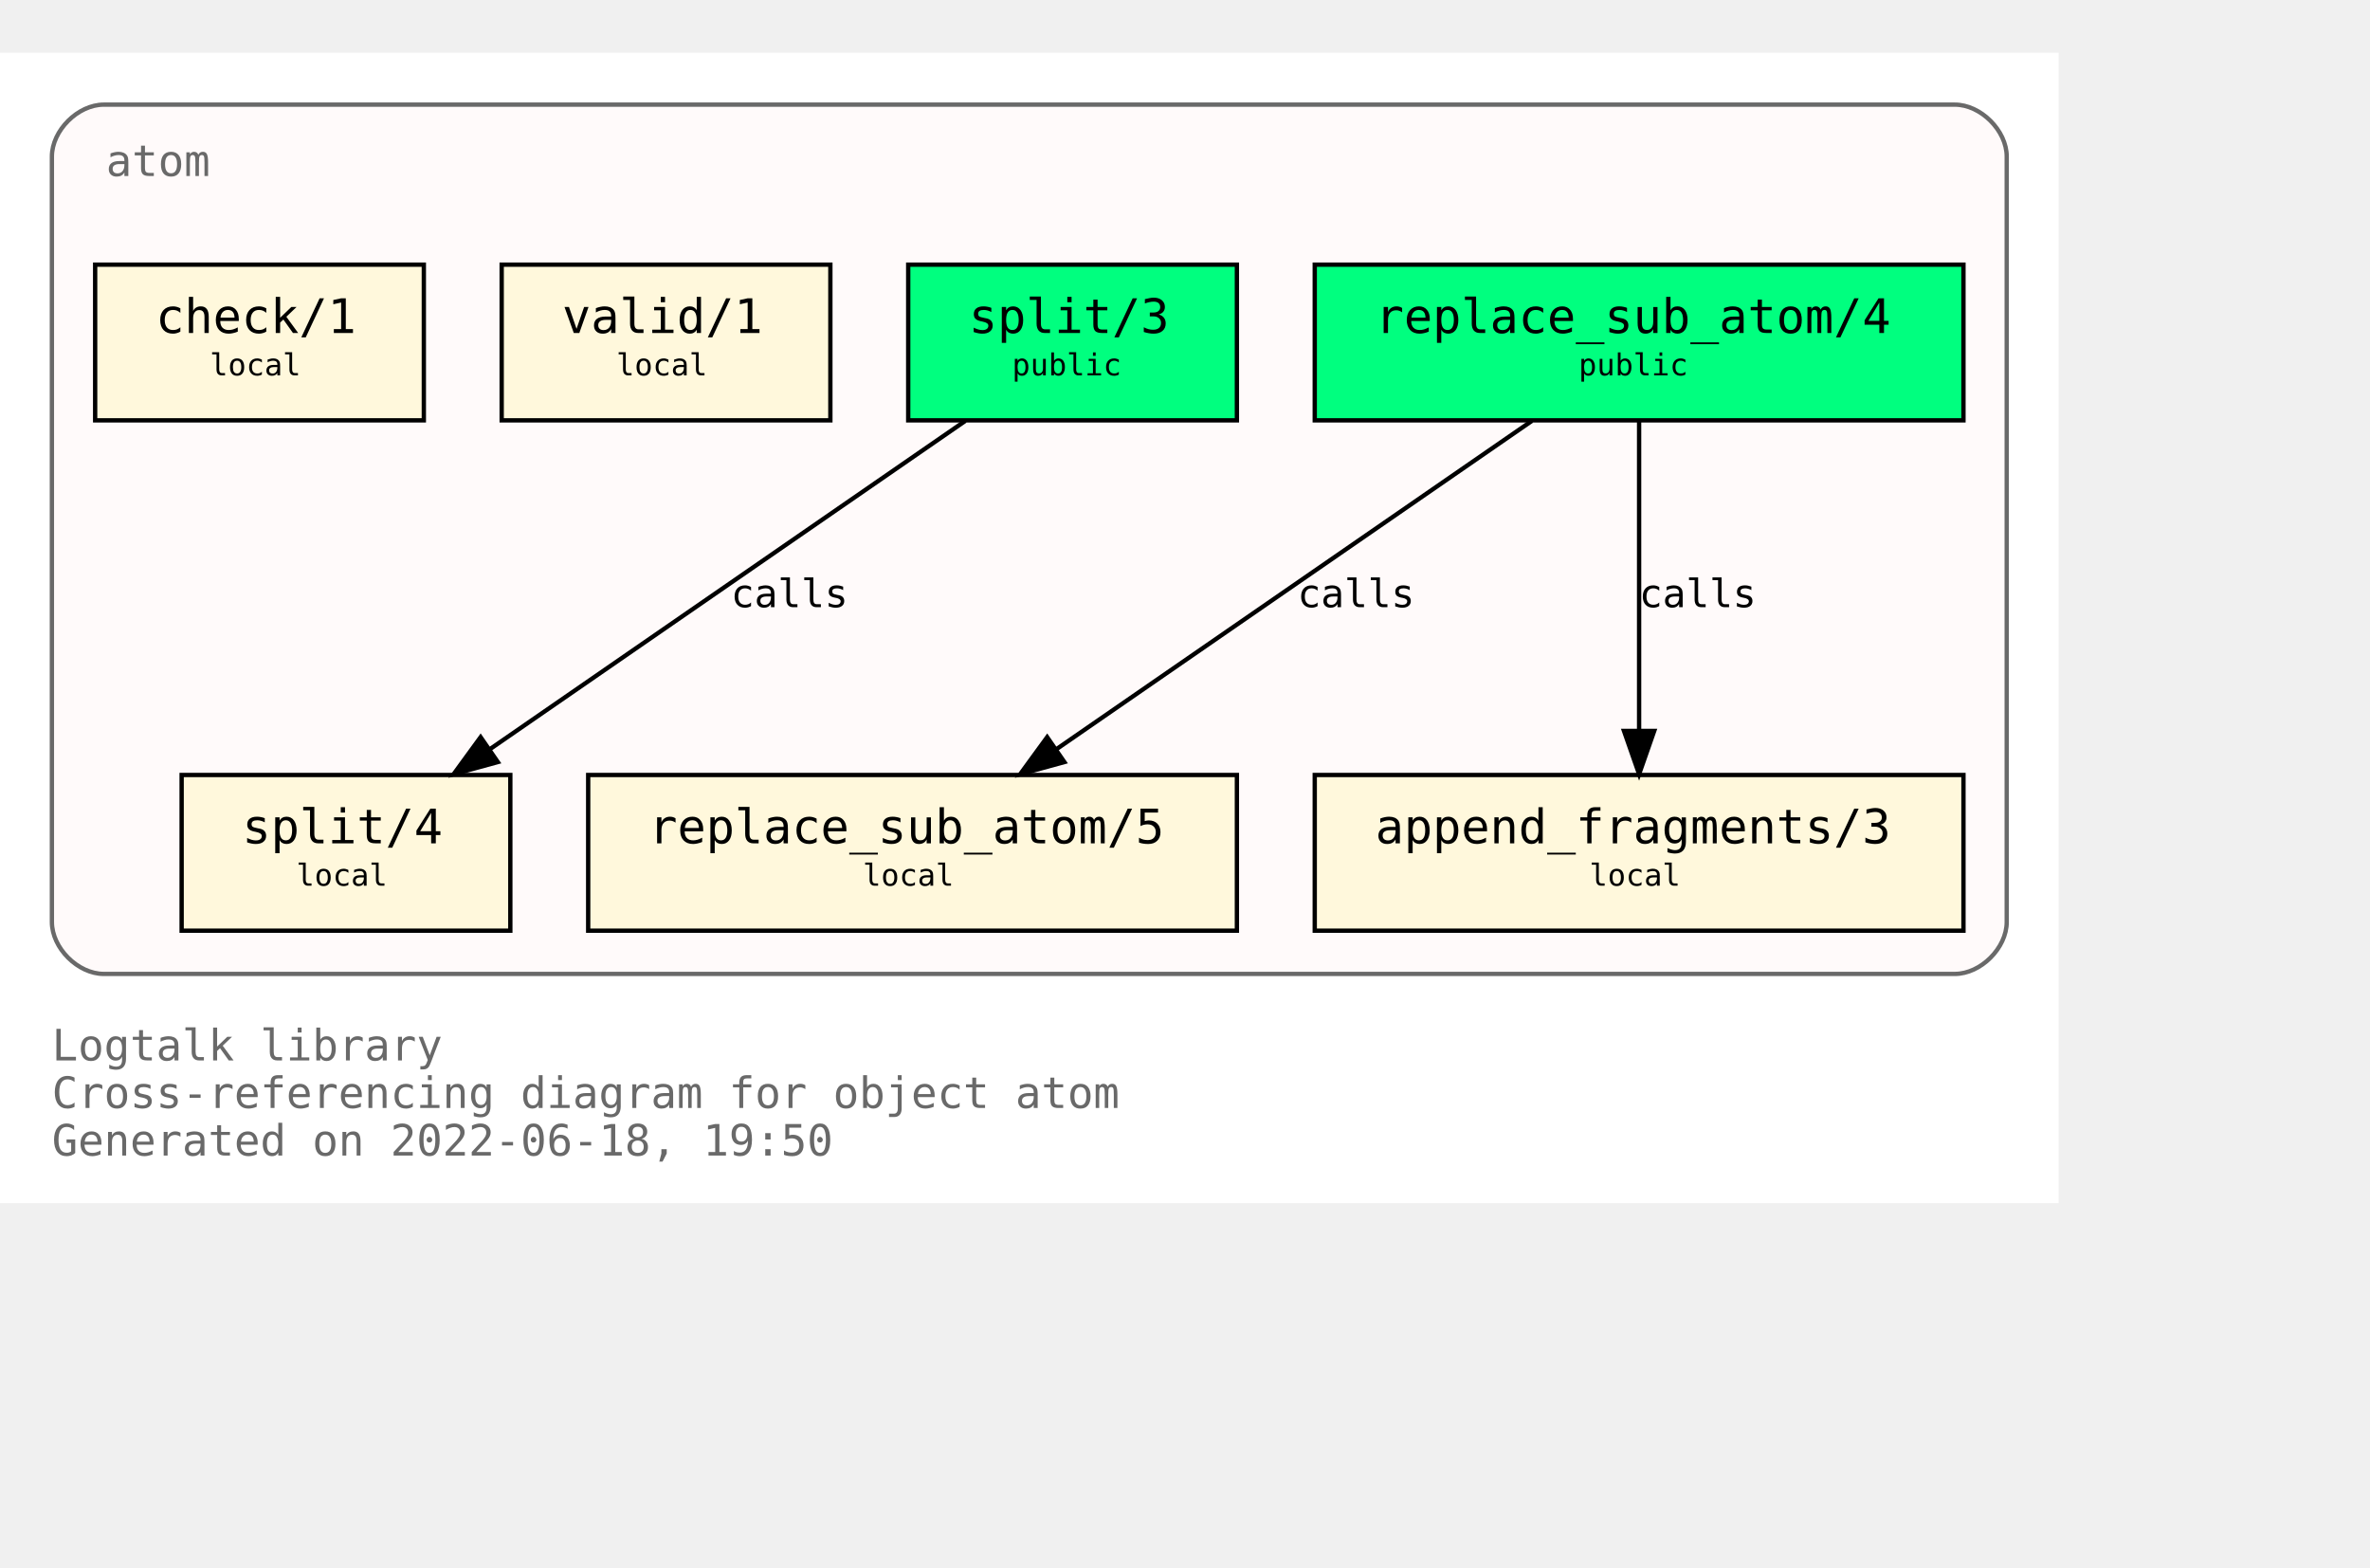
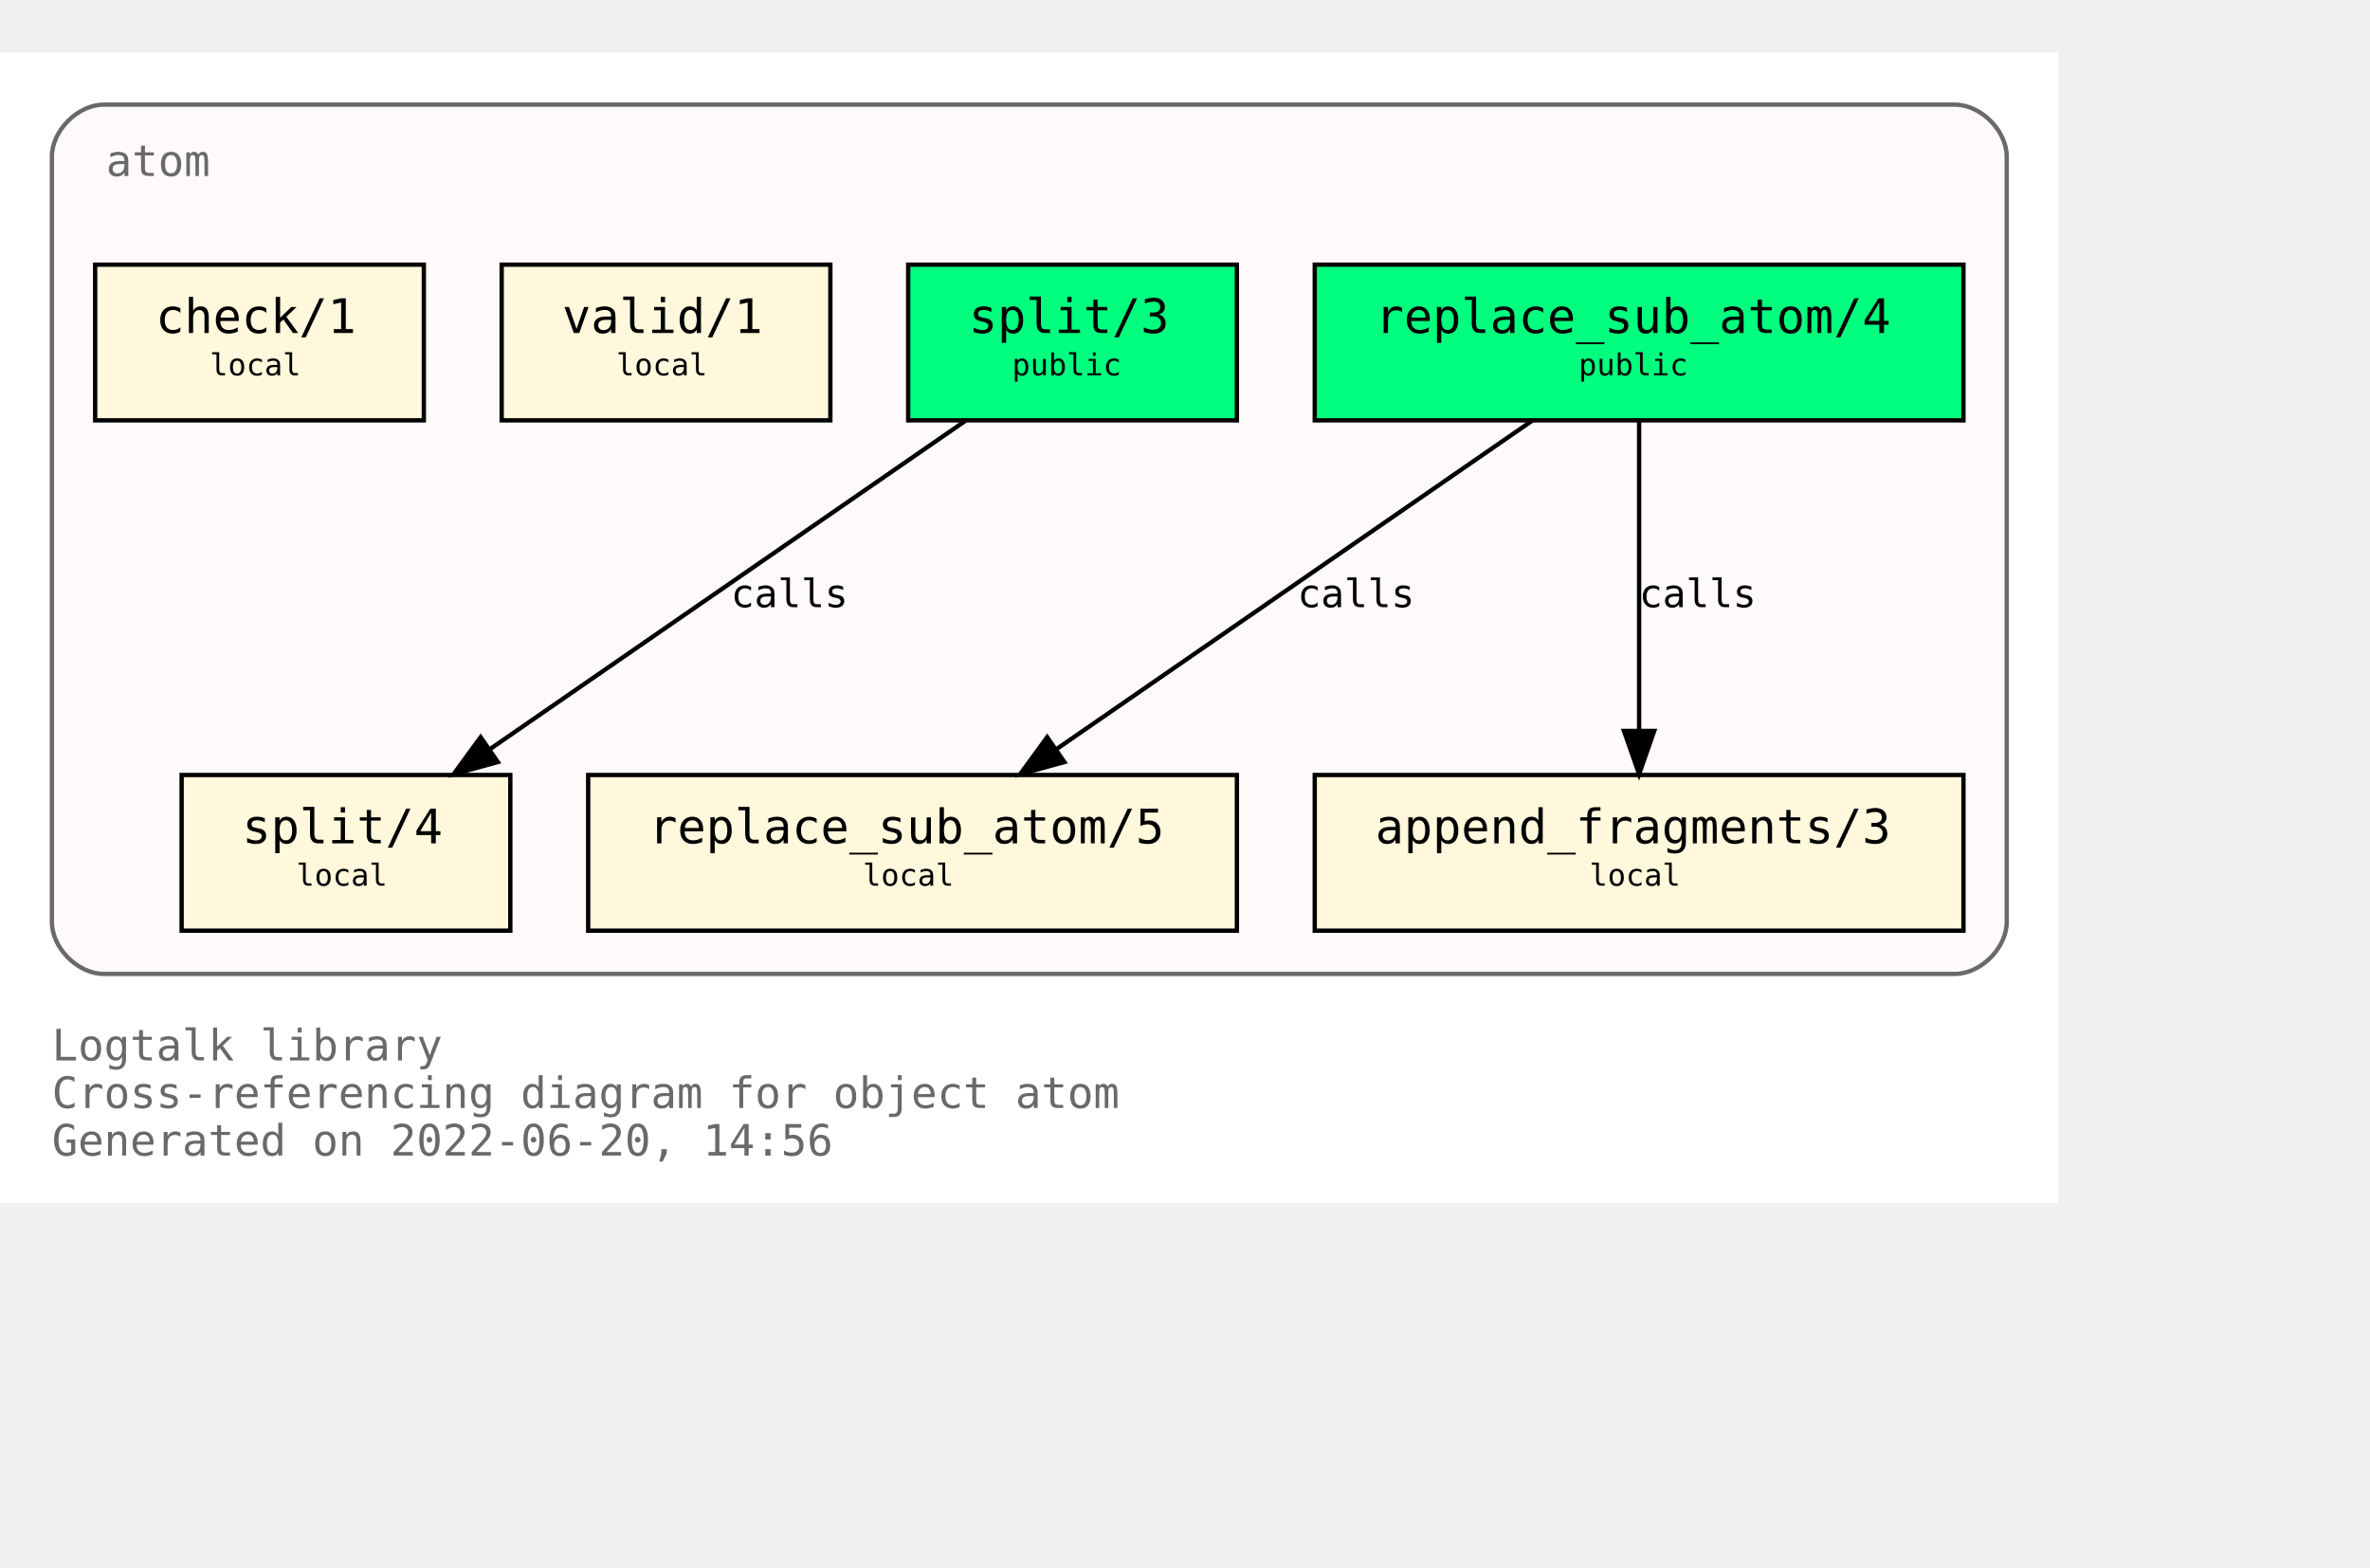
<svg xmlns="http://www.w3.org/2000/svg" xmlns:xlink="http://www.w3.org/1999/xlink" width="620pt" height="410pt" viewBox="72.00 72.00 548.00 338.00">
  <g id="graph0" class="graph" transform="scale(1 1) rotate(0) translate(76 334)">
    <polygon fill="white" stroke="transparent" points="-4,4 -4,-262 472,-262 472,4 -4,4" />
    <text text-anchor="start" x="8" y="-29" font-family="Monospace" font-size="10.00" fill="dimgray">Logtalk library</text>
    <text text-anchor="start" x="8" y="-18" font-family="Monospace" font-size="10.00" fill="dimgray">Cross-referencing diagram for object atom</text>
-     <text text-anchor="start" x="8" y="-7" font-family="Monospace" font-size="10.00" fill="dimgray">Generated on 2022-06-18, 19:50</text>
+     <text text-anchor="start" x="8" y="-7" font-family="Monospace" font-size="10.00" fill="dimgray">Generated on 2022-06-20, 14:56</text>
    <g id="clust1" class="cluster">
      <g id="a_clust1">
        <a xlink:title="atom">
          <path fill="snow" stroke="dimgray" d="M20,-49C20,-49 448,-49 448,-49 454,-49 460,-55 460,-61 460,-61 460,-238 460,-238 460,-244 454,-250 448,-250 448,-250 20,-250 20,-250 14,-250 8,-244 8,-238 8,-238 8,-61 8,-61 8,-55 14,-49 20,-49" />
          <g id="a_clust1_0">
-             <a xlink:href="https://github.com/LogtalkDotOrg/logtalk3/tree/88ef255f8d1b5de43388331df4d254ebe2245d61/library/types/atom.lgt" xlink:title="https://github.com/LogtalkDotOrg/logtalk3/tree/88ef255f8d1b5de43388331df4d254ebe2245d61/library/types/atom.lgt">
+             <a xlink:href="https://github.com/LogtalkDotOrg/logtalk3/tree/3f70bfdf5106031192093547c4bb32d828843fab/library/types/atom.lgt" xlink:title="https://github.com/LogtalkDotOrg/logtalk3/tree/3f70bfdf5106031192093547c4bb32d828843fab/library/types/atom.lgt">
              <text text-anchor="start" x="20.5" y="-233.5" font-family="Monospace" font-size="10.00" fill="dimgray">atom</text>
            </a>
          </g>
        </a>
      </g>
    </g>
    <g id="node1" class="node">
      <g id="a_node1">
-         <a xlink:href="https://github.com/LogtalkDotOrg/logtalk3/tree/88ef255f8d1b5de43388331df4d254ebe2245d61/library/types/atom.lgt#L32" xlink:title="https://github.com/LogtalkDotOrg/logtalk3/tree/88ef255f8d1b5de43388331df4d254ebe2245d61/library/types/atom.lgt#L32">
+         <a xlink:href="https://github.com/LogtalkDotOrg/logtalk3/tree/3f70bfdf5106031192093547c4bb32d828843fab/library/types/atom.lgt#L32" xlink:title="https://github.com/LogtalkDotOrg/logtalk3/tree/3f70bfdf5106031192093547c4bb32d828843fab/library/types/atom.lgt#L32">
          <polygon fill="springgreen" stroke="black" points="450,-213 300,-213 300,-177 450,-177 450,-213" />
          <text text-anchor="start" x="308" y="-197.8" font-family="Monospace" font-size="9.00"> </text>
          <text text-anchor="start" x="314" y="-197.2" font-family="Monospace" font-size="11.00">replace_sub_atom/4</text>
          <text text-anchor="start" x="436" y="-197.8" font-family="Monospace" font-size="9.00"> </text>
          <text text-anchor="start" x="308" y="-186.8" font-family="Monospace" font-size="9.00"> </text>
          <text text-anchor="start" x="361" y="-187.4" font-family="Monospace" font-size="7.00">public</text>
          <text text-anchor="start" x="436" y="-186.8" font-family="Monospace" font-size="9.00"> </text>
        </a>
      </g>
    </g>
    <g id="node4" class="node">
      <g id="a_node4">
-         <a xlink:href="https://github.com/LogtalkDotOrg/logtalk3/tree/88ef255f8d1b5de43388331df4d254ebe2245d61/library/types/atom.lgt#L54" xlink:title="https://github.com/LogtalkDotOrg/logtalk3/tree/88ef255f8d1b5de43388331df4d254ebe2245d61/library/types/atom.lgt#L54">
+         <a xlink:href="https://github.com/LogtalkDotOrg/logtalk3/tree/3f70bfdf5106031192093547c4bb32d828843fab/library/types/atom.lgt#L54" xlink:title="https://github.com/LogtalkDotOrg/logtalk3/tree/3f70bfdf5106031192093547c4bb32d828843fab/library/types/atom.lgt#L54">
          <polygon fill="cornsilk" stroke="black" points="282,-95 132,-95 132,-59 282,-59 282,-95" />
          <text text-anchor="start" x="140" y="-79.8" font-family="Monospace" font-size="9.00"> </text>
          <text text-anchor="start" x="146" y="-79.2" font-family="Monospace" font-size="11.00">replace_sub_atom/5</text>
          <text text-anchor="start" x="268" y="-79.8" font-family="Monospace" font-size="9.00"> </text>
          <text text-anchor="start" x="140" y="-68.8" font-family="Monospace" font-size="9.00"> </text>
          <text text-anchor="start" x="195.5" y="-69.4" font-family="Monospace" font-size="7.00">local</text>
          <text text-anchor="start" x="268" y="-68.8" font-family="Monospace" font-size="9.00"> </text>
        </a>
      </g>
    </g>
    <g id="edge1" class="edge">
      <g id="a_edge1">
-         <a xlink:href="https://github.com/LogtalkDotOrg/logtalk3/tree/88ef255f8d1b5de43388331df4d254ebe2245d61/library/types/atom.lgt#L46" xlink:title="calls">
+         <a xlink:href="https://github.com/LogtalkDotOrg/logtalk3/tree/3f70bfdf5106031192093547c4bb32d828843fab/library/types/atom.lgt#L46" xlink:title="calls">
          <path fill="none" stroke="black" d="M350.21,-176.88C321.05,-156.75 272.53,-123.25 240.16,-100.89" />
          <polygon fill="black" stroke="black" points="242.11,-97.99 231.89,-95.19 238.13,-103.75 242.11,-97.99" />
        </a>
      </g>
      <g id="a_edge1-label">
-         <a xlink:href="https://github.com/LogtalkDotOrg/logtalk3/tree/88ef255f8d1b5de43388331df4d254ebe2245d61/library/types/atom.lgt#L46" xlink:title="https://github.com/LogtalkDotOrg/logtalk3/tree/88ef255f8d1b5de43388331df4d254ebe2245d61/library/types/atom.lgt#L46">
+         <a xlink:href="https://github.com/LogtalkDotOrg/logtalk3/tree/3f70bfdf5106031192093547c4bb32d828843fab/library/types/atom.lgt#L46" xlink:title="https://github.com/LogtalkDotOrg/logtalk3/tree/3f70bfdf5106031192093547c4bb32d828843fab/library/types/atom.lgt#L46">
          <text text-anchor="start" x="296" y="-133.8" font-family="Monospace" font-size="9.00">calls</text>
        </a>
      </g>
    </g>
    <g id="node5" class="node">
      <g id="a_node5">
-         <a xlink:href="https://github.com/LogtalkDotOrg/logtalk3/tree/88ef255f8d1b5de43388331df4d254ebe2245d61/library/types/atom.lgt#L65" xlink:title="https://github.com/LogtalkDotOrg/logtalk3/tree/88ef255f8d1b5de43388331df4d254ebe2245d61/library/types/atom.lgt#L65">
+         <a xlink:href="https://github.com/LogtalkDotOrg/logtalk3/tree/3f70bfdf5106031192093547c4bb32d828843fab/library/types/atom.lgt#L65" xlink:title="https://github.com/LogtalkDotOrg/logtalk3/tree/3f70bfdf5106031192093547c4bb32d828843fab/library/types/atom.lgt#L65">
          <polygon fill="cornsilk" stroke="black" points="450,-95 300,-95 300,-59 450,-59 450,-95" />
          <text text-anchor="start" x="308" y="-79.8" font-family="Monospace" font-size="9.00"> </text>
          <text text-anchor="start" x="314" y="-79.2" font-family="Monospace" font-size="11.00">append_fragments/3</text>
          <text text-anchor="start" x="436" y="-79.8" font-family="Monospace" font-size="9.00"> </text>
          <text text-anchor="start" x="308" y="-68.8" font-family="Monospace" font-size="9.00"> </text>
          <text text-anchor="start" x="363.5" y="-69.4" font-family="Monospace" font-size="7.00">local</text>
          <text text-anchor="start" x="436" y="-68.8" font-family="Monospace" font-size="9.00"> </text>
        </a>
      </g>
    </g>
    <g id="edge2" class="edge">
      <g id="a_edge2">
-         <a xlink:href="https://github.com/LogtalkDotOrg/logtalk3/tree/88ef255f8d1b5de43388331df4d254ebe2245d61/library/types/atom.lgt#L46" xlink:title="calls">
+         <a xlink:href="https://github.com/LogtalkDotOrg/logtalk3/tree/3f70bfdf5106031192093547c4bb32d828843fab/library/types/atom.lgt#L46" xlink:title="calls">
          <path fill="none" stroke="black" d="M375,-176.88C375,-158.04 375,-127.47 375,-105.3" />
          <polygon fill="black" stroke="black" points="378.5,-105.19 375,-95.19 371.5,-105.19 378.5,-105.19" />
        </a>
      </g>
      <g id="a_edge2-label">
-         <a xlink:href="https://github.com/LogtalkDotOrg/logtalk3/tree/88ef255f8d1b5de43388331df4d254ebe2245d61/library/types/atom.lgt#L46" xlink:title="https://github.com/LogtalkDotOrg/logtalk3/tree/88ef255f8d1b5de43388331df4d254ebe2245d61/library/types/atom.lgt#L46">
+         <a xlink:href="https://github.com/LogtalkDotOrg/logtalk3/tree/3f70bfdf5106031192093547c4bb32d828843fab/library/types/atom.lgt#L46" xlink:title="https://github.com/LogtalkDotOrg/logtalk3/tree/3f70bfdf5106031192093547c4bb32d828843fab/library/types/atom.lgt#L46">
          <text text-anchor="start" x="375" y="-133.8" font-family="Monospace" font-size="9.00">calls</text>
        </a>
      </g>
    </g>
    <g id="node2" class="node">
      <g id="a_node2">
-         <a xlink:href="https://github.com/LogtalkDotOrg/logtalk3/tree/88ef255f8d1b5de43388331df4d254ebe2245d61/library/types/atom.lgt#L39" xlink:title="https://github.com/LogtalkDotOrg/logtalk3/tree/88ef255f8d1b5de43388331df4d254ebe2245d61/library/types/atom.lgt#L39">
+         <a xlink:href="https://github.com/LogtalkDotOrg/logtalk3/tree/3f70bfdf5106031192093547c4bb32d828843fab/library/types/atom.lgt#L39" xlink:title="https://github.com/LogtalkDotOrg/logtalk3/tree/3f70bfdf5106031192093547c4bb32d828843fab/library/types/atom.lgt#L39">
          <polygon fill="springgreen" stroke="black" points="282,-213 206,-213 206,-177 282,-177 282,-213" />
          <text text-anchor="start" x="214" y="-197.8" font-family="Monospace" font-size="9.00"> </text>
          <text text-anchor="start" x="220" y="-197.2" font-family="Monospace" font-size="11.00">split/3</text>
          <text text-anchor="start" x="268" y="-197.8" font-family="Monospace" font-size="9.00"> </text>
          <text text-anchor="start" x="214" y="-186.8" font-family="Monospace" font-size="9.00"> </text>
          <text text-anchor="start" x="230" y="-187.4" font-family="Monospace" font-size="7.00">public</text>
          <text text-anchor="start" x="268" y="-186.8" font-family="Monospace" font-size="9.00"> </text>
        </a>
      </g>
    </g>
    <g id="node6" class="node">
      <g id="a_node6">
-         <a xlink:href="https://github.com/LogtalkDotOrg/logtalk3/tree/88ef255f8d1b5de43388331df4d254ebe2245d61/library/types/atom.lgt#L77" xlink:title="https://github.com/LogtalkDotOrg/logtalk3/tree/88ef255f8d1b5de43388331df4d254ebe2245d61/library/types/atom.lgt#L77">
+         <a xlink:href="https://github.com/LogtalkDotOrg/logtalk3/tree/3f70bfdf5106031192093547c4bb32d828843fab/library/types/atom.lgt#L77" xlink:title="https://github.com/LogtalkDotOrg/logtalk3/tree/3f70bfdf5106031192093547c4bb32d828843fab/library/types/atom.lgt#L77">
          <polygon fill="cornsilk" stroke="black" points="114,-95 38,-95 38,-59 114,-59 114,-95" />
          <text text-anchor="start" x="46" y="-79.8" font-family="Monospace" font-size="9.00"> </text>
          <text text-anchor="start" x="52" y="-79.2" font-family="Monospace" font-size="11.00">split/4</text>
          <text text-anchor="start" x="100" y="-79.8" font-family="Monospace" font-size="9.00"> </text>
          <text text-anchor="start" x="46" y="-68.8" font-family="Monospace" font-size="9.00"> </text>
          <text text-anchor="start" x="64.5" y="-69.4" font-family="Monospace" font-size="7.00">local</text>
          <text text-anchor="start" x="100" y="-68.8" font-family="Monospace" font-size="9.00"> </text>
        </a>
      </g>
    </g>
    <g id="edge3" class="edge">
      <g id="a_edge3">
-         <a xlink:href="https://github.com/LogtalkDotOrg/logtalk3/tree/88ef255f8d1b5de43388331df4d254ebe2245d61/library/types/atom.lgt#L70" xlink:title="calls">
+         <a xlink:href="https://github.com/LogtalkDotOrg/logtalk3/tree/3f70bfdf5106031192093547c4bb32d828843fab/library/types/atom.lgt#L70" xlink:title="calls">
          <path fill="none" stroke="black" d="M219.21,-176.88C190.05,-156.75 141.53,-123.25 109.16,-100.89" />
          <polygon fill="black" stroke="black" points="111.11,-97.99 100.89,-95.19 107.13,-103.75 111.11,-97.99" />
        </a>
      </g>
      <g id="a_edge3-label">
-         <a xlink:href="https://github.com/LogtalkDotOrg/logtalk3/tree/88ef255f8d1b5de43388331df4d254ebe2245d61/library/types/atom.lgt#L70" xlink:title="https://github.com/LogtalkDotOrg/logtalk3/tree/88ef255f8d1b5de43388331df4d254ebe2245d61/library/types/atom.lgt#L70">
+         <a xlink:href="https://github.com/LogtalkDotOrg/logtalk3/tree/3f70bfdf5106031192093547c4bb32d828843fab/library/types/atom.lgt#L70" xlink:title="https://github.com/LogtalkDotOrg/logtalk3/tree/3f70bfdf5106031192093547c4bb32d828843fab/library/types/atom.lgt#L70">
          <text text-anchor="start" x="165" y="-133.8" font-family="Monospace" font-size="9.00">calls</text>
        </a>
      </g>
    </g>
    <g id="node3" class="node">
      <g id="a_node3">
-         <a xlink:href="https://github.com/LogtalkDotOrg/logtalk3/tree/88ef255f8d1b5de43388331df4d254ebe2245d61/library/types/atom.lgt#L88" xlink:title="https://github.com/LogtalkDotOrg/logtalk3/tree/88ef255f8d1b5de43388331df4d254ebe2245d61/library/types/atom.lgt#L88">
+         <a xlink:href="https://github.com/LogtalkDotOrg/logtalk3/tree/3f70bfdf5106031192093547c4bb32d828843fab/library/types/atom.lgt#L88" xlink:title="https://github.com/LogtalkDotOrg/logtalk3/tree/3f70bfdf5106031192093547c4bb32d828843fab/library/types/atom.lgt#L88">
          <polygon fill="cornsilk" stroke="black" points="188,-213 112,-213 112,-177 188,-177 188,-213" />
          <text text-anchor="start" x="120" y="-197.8" font-family="Monospace" font-size="9.00"> </text>
          <text text-anchor="start" x="126" y="-197.2" font-family="Monospace" font-size="11.00">valid/1</text>
          <text text-anchor="start" x="174" y="-197.8" font-family="Monospace" font-size="9.00"> </text>
          <text text-anchor="start" x="120" y="-186.8" font-family="Monospace" font-size="9.00"> </text>
          <text text-anchor="start" x="138.5" y="-187.4" font-family="Monospace" font-size="7.00">local</text>
          <text text-anchor="start" x="174" y="-186.8" font-family="Monospace" font-size="9.00"> </text>
        </a>
      </g>
    </g>
    <g id="node7" class="node">
      <g id="a_node7">
-         <a xlink:href="https://github.com/LogtalkDotOrg/logtalk3/tree/88ef255f8d1b5de43388331df4d254ebe2245d61/library/types/atom.lgt#L91" xlink:title="https://github.com/LogtalkDotOrg/logtalk3/tree/88ef255f8d1b5de43388331df4d254ebe2245d61/library/types/atom.lgt#L91">
+         <a xlink:href="https://github.com/LogtalkDotOrg/logtalk3/tree/3f70bfdf5106031192093547c4bb32d828843fab/library/types/atom.lgt#L91" xlink:title="https://github.com/LogtalkDotOrg/logtalk3/tree/3f70bfdf5106031192093547c4bb32d828843fab/library/types/atom.lgt#L91">
          <polygon fill="cornsilk" stroke="black" points="94,-213 18,-213 18,-177 94,-177 94,-213" />
          <text text-anchor="start" x="26" y="-197.8" font-family="Monospace" font-size="9.00"> </text>
          <text text-anchor="start" x="32" y="-197.2" font-family="Monospace" font-size="11.00">check/1</text>
          <text text-anchor="start" x="80" y="-197.8" font-family="Monospace" font-size="9.00"> </text>
          <text text-anchor="start" x="26" y="-186.8" font-family="Monospace" font-size="9.00"> </text>
          <text text-anchor="start" x="44.5" y="-187.4" font-family="Monospace" font-size="7.00">local</text>
          <text text-anchor="start" x="80" y="-186.8" font-family="Monospace" font-size="9.00"> </text>
        </a>
      </g>
    </g>
  </g>
</svg>
